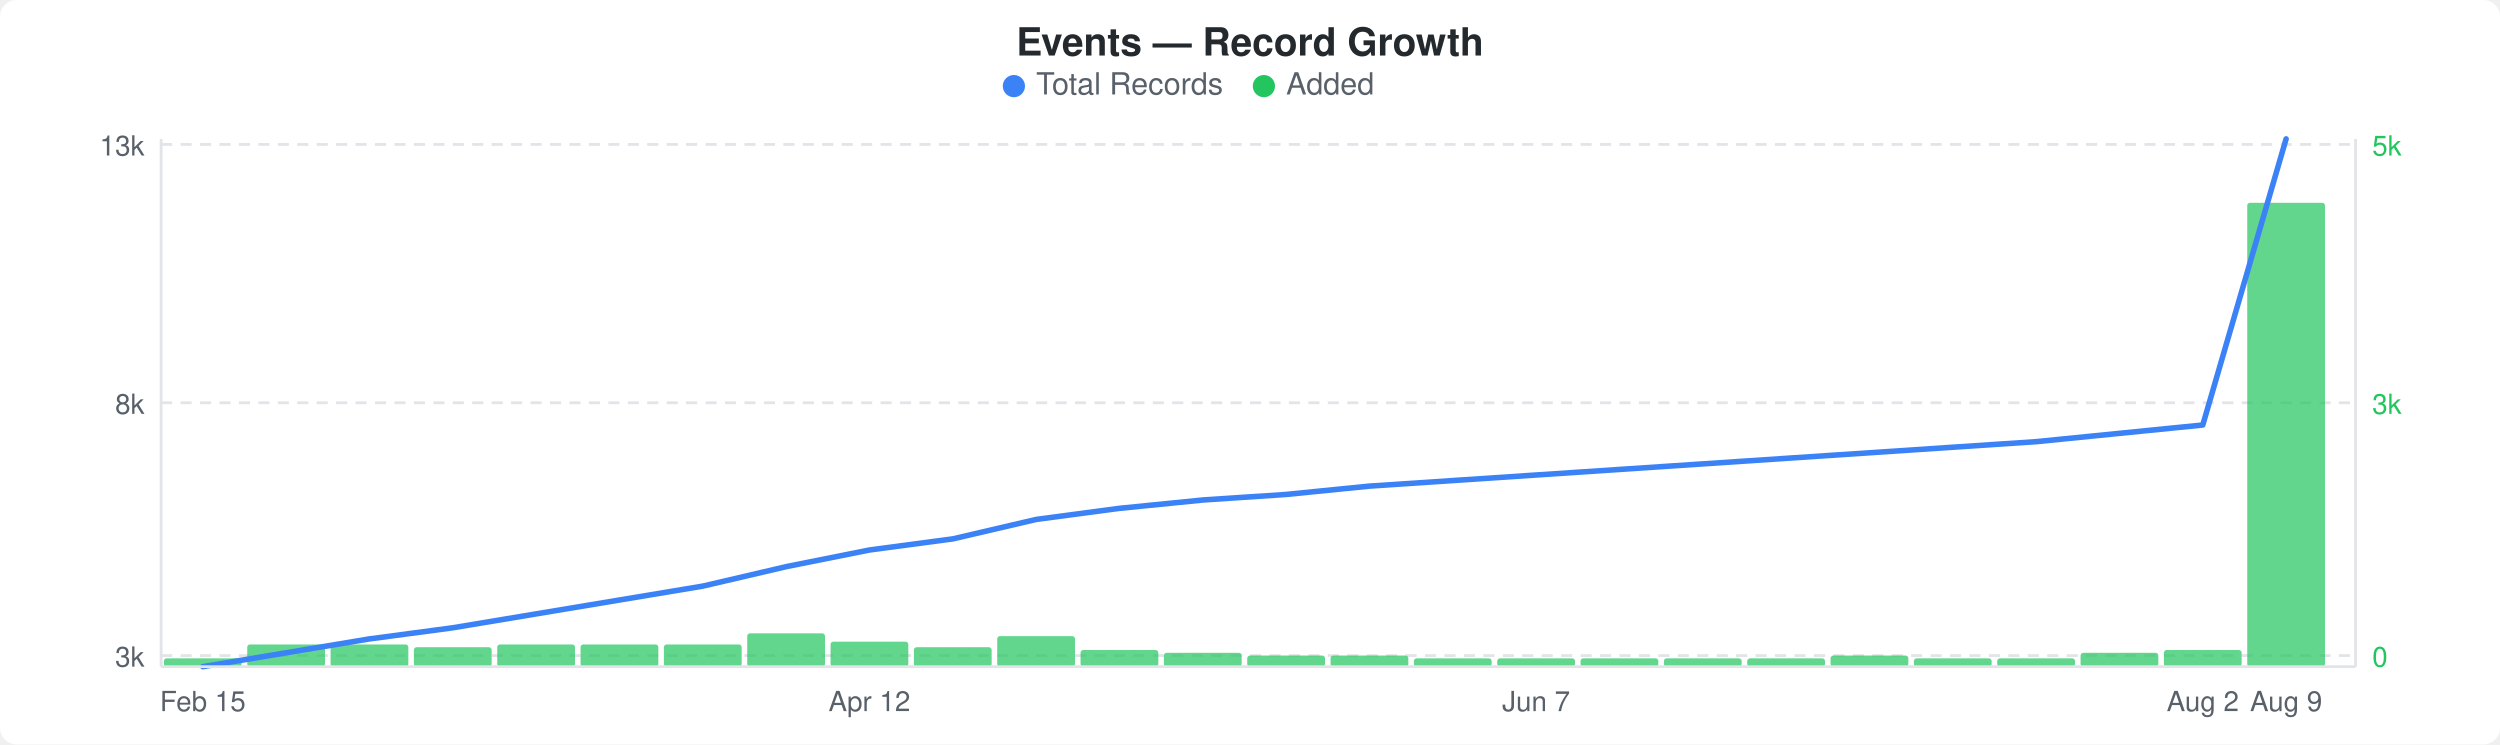
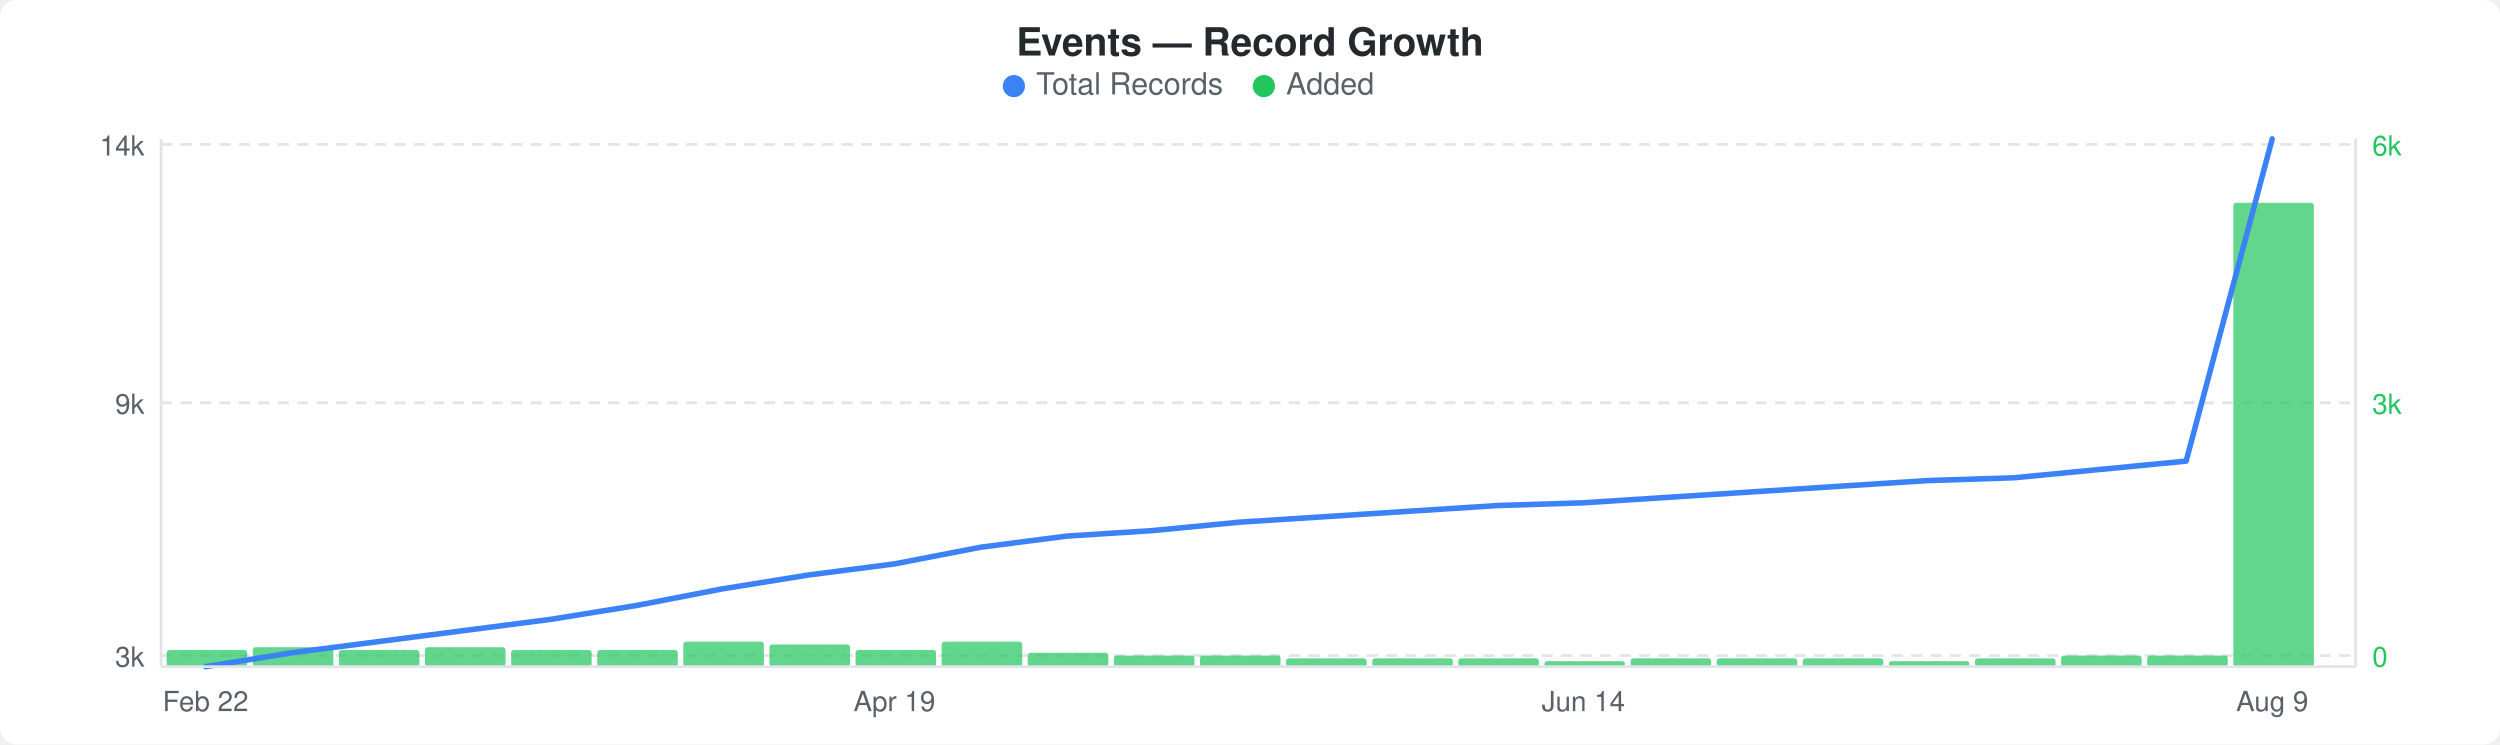
<svg xmlns="http://www.w3.org/2000/svg" width="900" height="268" viewBox="0 0 900 268">
  <rect width="900" height="268" fill="#ffffff" rx="6" ry="6" />
  <text x="450" y="20" text-anchor="middle" font-family="-apple-system, BlinkMacSystemFont, &quot;Segoe UI&quot;, Helvetica, Arial, sans-serif" font-size="14" font-weight="600" fill="#24292e">Events — Record Growth</text>
  <circle cx="365" cy="31" r="4" fill="#3b82f6" />
  <text x="373" y="34" font-family="-apple-system, BlinkMacSystemFont, &quot;Segoe UI&quot;, Helvetica, Arial, sans-serif" font-size="11" fill="#586069">Total Records</text>
  <circle cx="455" cy="31" r="4" fill="#22c55e" />
  <text x="463" y="34" font-family="-apple-system, BlinkMacSystemFont, &quot;Segoe UI&quot;, Helvetica, Arial, sans-serif" font-size="11" fill="#586069">Added</text>
  <line x1="58" y1="52" x2="848" y2="52" stroke="#e1e4e8" stroke-width="1" stroke-dasharray="4,3" />
  <line x1="58" y1="145" x2="848" y2="145" stroke="#e1e4e8" stroke-width="1" stroke-dasharray="4,3" />
  <line x1="58" y1="236" x2="848" y2="236" stroke="#e1e4e8" stroke-width="1" stroke-dasharray="4,3" />
-   <rect x="59" y="237" width="28" height="3" rx="1" fill="#22c55eb3" />
-   <rect x="89" y="232" width="28" height="8" rx="1" fill="#22c55eb3" />
-   <rect x="119" y="232" width="28" height="8" rx="1" fill="#22c55eb3" />
-   <rect x="149" y="233" width="28" height="7" rx="1" fill="#22c55eb3" />
-   <rect x="179" y="232" width="28" height="8" rx="1" fill="#22c55eb3" />
-   <rect x="209" y="232" width="28" height="8" rx="1" fill="#22c55eb3" />
-   <rect x="239" y="232" width="28" height="8" rx="1" fill="#22c55eb3" />
-   <rect x="269" y="228" width="28" height="12" rx="1" fill="#22c55eb3" />
-   <rect x="299" y="231" width="28" height="9" rx="1" fill="#22c55eb3" />
-   <rect x="329" y="233" width="28" height="7" rx="1" fill="#22c55eb3" />
-   <rect x="359" y="229" width="28" height="11" rx="1" fill="#22c55eb3" />
-   <rect x="389" y="234" width="28" height="6" rx="1" fill="#22c55eb3" />
-   <rect x="419" y="235" width="28" height="5" rx="1" fill="#22c55eb3" />
-   <rect x="449" y="236" width="28" height="4" rx="1" fill="#22c55eb3" />
-   <rect x="479" y="236" width="28" height="4" rx="1" fill="#22c55eb3" />
-   <rect x="509" y="237" width="28" height="3" rx="1" fill="#22c55eb3" />
-   <rect x="539" y="237" width="28" height="3" rx="1" fill="#22c55eb3" />
-   <rect x="569" y="237" width="28" height="3" rx="1" fill="#22c55eb3" />
-   <rect x="599" y="237" width="28" height="3" rx="1" fill="#22c55eb3" />
-   <rect x="629" y="237" width="28" height="3" rx="1" fill="#22c55eb3" />
-   <rect x="659" y="236" width="28" height="4" rx="1" fill="#22c55eb3" />
-   <rect x="689" y="237" width="28" height="3" rx="1" fill="#22c55eb3" />
-   <rect x="719" y="237" width="28" height="3" rx="1" fill="#22c55eb3" />
-   <rect x="749" y="235" width="28" height="5" rx="1" fill="#22c55eb3" />
-   <rect x="779" y="234" width="28" height="6" rx="1" fill="#22c55eb3" />
-   <rect x="809" y="73" width="28" height="167" rx="1" fill="#22c55eb3" />
-   <polyline points="73,240 103,235 133,230 163,226 193,221 223,216 253,211 283,204 313,198 343,194 373,187 403,183 433,180 463,178 493,175 523,173 553,171 583,169 613,167 643,165 673,163 703,161 733,159 763,156 793,153 823,50" fill="none" stroke="#3b82f6" stroke-width="2" stroke-linejoin="round" stroke-linecap="round" />
-   <text x="52" y="56" text-anchor="end" font-family="-apple-system, BlinkMacSystemFont, &quot;Segoe UI&quot;, Helvetica, Arial, sans-serif" font-size="10" fill="#586069">13k</text>
-   <text x="52" y="149" text-anchor="end" font-family="-apple-system, BlinkMacSystemFont, &quot;Segoe UI&quot;, Helvetica, Arial, sans-serif" font-size="10" fill="#586069">8k</text>
+   <rect x="60" y="234" width="29" height="6" rx="1" fill="#22c55eb3" />
+   <rect x="91" y="233" width="29" height="7" rx="1" fill="#22c55eb3" />
+   <rect x="122" y="234" width="29" height="6" rx="1" fill="#22c55eb3" />
+   <rect x="153" y="233" width="29" height="7" rx="1" fill="#22c55eb3" />
+   <rect x="184" y="234" width="29" height="6" rx="1" fill="#22c55eb3" />
+   <rect x="215" y="234" width="29" height="6" rx="1" fill="#22c55eb3" />
+   <rect x="246" y="231" width="29" height="9" rx="1" fill="#22c55eb3" />
+   <rect x="277" y="232" width="29" height="8" rx="1" fill="#22c55eb3" />
+   <rect x="308" y="234" width="29" height="6" rx="1" fill="#22c55eb3" />
+   <rect x="339" y="231" width="29" height="9" rx="1" fill="#22c55eb3" />
+   <rect x="370" y="235" width="29" height="5" rx="1" fill="#22c55eb3" />
+   <rect x="401" y="236" width="29" height="4" rx="1" fill="#22c55eb3" />
+   <rect x="432" y="236" width="29" height="4" rx="1" fill="#22c55eb3" />
+   <rect x="463" y="237" width="29" height="3" rx="1" fill="#22c55eb3" />
+   <rect x="494" y="237" width="29" height="3" rx="1" fill="#22c55eb3" />
+   <rect x="525" y="237" width="29" height="3" rx="1" fill="#22c55eb3" />
+   <rect x="556" y="238" width="29" height="2" rx="1" fill="#22c55eb3" />
+   <rect x="587" y="237" width="29" height="3" rx="1" fill="#22c55eb3" />
+   <rect x="618" y="237" width="29" height="3" rx="1" fill="#22c55eb3" />
+   <rect x="649" y="237" width="29" height="3" rx="1" fill="#22c55eb3" />
+   <rect x="680" y="238" width="29" height="2" rx="1" fill="#22c55eb3" />
+   <rect x="711" y="237" width="29" height="3" rx="1" fill="#22c55eb3" />
+   <rect x="742" y="236" width="29" height="4" rx="1" fill="#22c55eb3" />
+   <rect x="773" y="236" width="29" height="4" rx="1" fill="#22c55eb3" />
+   <rect x="804" y="73" width="29" height="167" rx="1" fill="#22c55eb3" />
+   <polyline points="74,240 105,235 136,231 167,227 198,223 229,218 260,212 291,207 322,203 353,197 384,193 415,191 446,188 477,186 508,184 539,182 570,181 601,179 632,177 663,175 694,173 725,172 756,169 787,166 818,50" fill="none" stroke="#3b82f6" stroke-width="2" stroke-linejoin="round" stroke-linecap="round" />
+   <text x="52" y="56" text-anchor="end" font-family="-apple-system, BlinkMacSystemFont, &quot;Segoe UI&quot;, Helvetica, Arial, sans-serif" font-size="10" fill="#586069">14k</text>
+   <text x="52" y="149" text-anchor="end" font-family="-apple-system, BlinkMacSystemFont, &quot;Segoe UI&quot;, Helvetica, Arial, sans-serif" font-size="10" fill="#586069">9k</text>
  <text x="52" y="240" text-anchor="end" font-family="-apple-system, BlinkMacSystemFont, &quot;Segoe UI&quot;, Helvetica, Arial, sans-serif" font-size="10" fill="#586069">3k</text>
-   <text x="854" y="56" text-anchor="start" font-family="-apple-system, BlinkMacSystemFont, &quot;Segoe UI&quot;, Helvetica, Arial, sans-serif" font-size="10" fill="#22c55e">5k</text>
+   <text x="854" y="56" text-anchor="start" font-family="-apple-system, BlinkMacSystemFont, &quot;Segoe UI&quot;, Helvetica, Arial, sans-serif" font-size="10" fill="#22c55e">6k</text>
  <text x="854" y="149" text-anchor="start" font-family="-apple-system, BlinkMacSystemFont, &quot;Segoe UI&quot;, Helvetica, Arial, sans-serif" font-size="10" fill="#22c55e">3k</text>
  <text x="854" y="240" text-anchor="start" font-family="-apple-system, BlinkMacSystemFont, &quot;Segoe UI&quot;, Helvetica, Arial, sans-serif" font-size="10" fill="#22c55e">0</text>
  <line x1="58" y1="50" x2="58" y2="240" stroke="#e1e4e8" stroke-width="1" />
  <line x1="58" y1="240" x2="848" y2="240" stroke="#e1e4e8" stroke-width="1" />
  <line x1="848" y1="50" x2="848" y2="240" stroke="#e1e4e8" stroke-width="1" />
-   <text x="73" y="256" text-anchor="middle" font-family="-apple-system, BlinkMacSystemFont, &quot;Segoe UI&quot;, Helvetica, Arial, sans-serif" font-size="10" fill="#586069">Feb 15</text>
-   <text x="313" y="256" text-anchor="middle" font-family="-apple-system, BlinkMacSystemFont, &quot;Segoe UI&quot;, Helvetica, Arial, sans-serif" font-size="10" fill="#586069">Apr 12</text>
-   <text x="553" y="256" text-anchor="middle" font-family="-apple-system, BlinkMacSystemFont, &quot;Segoe UI&quot;, Helvetica, Arial, sans-serif" font-size="10" fill="#586069">Jun 7</text>
-   <text x="793" y="256" text-anchor="middle" font-family="-apple-system, BlinkMacSystemFont, &quot;Segoe UI&quot;, Helvetica, Arial, sans-serif" font-size="10" fill="#586069">Aug 2</text>
-   <text x="823" y="256" text-anchor="middle" font-family="-apple-system, BlinkMacSystemFont, &quot;Segoe UI&quot;, Helvetica, Arial, sans-serif" font-size="10" fill="#586069">Aug 9</text>
+   <text x="74" y="256" text-anchor="middle" font-family="-apple-system, BlinkMacSystemFont, &quot;Segoe UI&quot;, Helvetica, Arial, sans-serif" font-size="10" fill="#586069">Feb 22</text>
+   <text x="322" y="256" text-anchor="middle" font-family="-apple-system, BlinkMacSystemFont, &quot;Segoe UI&quot;, Helvetica, Arial, sans-serif" font-size="10" fill="#586069">Apr 19</text>
+   <text x="570" y="256" text-anchor="middle" font-family="-apple-system, BlinkMacSystemFont, &quot;Segoe UI&quot;, Helvetica, Arial, sans-serif" font-size="10" fill="#586069">Jun 14</text>
+   <text x="818" y="256" text-anchor="middle" font-family="-apple-system, BlinkMacSystemFont, &quot;Segoe UI&quot;, Helvetica, Arial, sans-serif" font-size="10" fill="#586069">Aug 9</text>
</svg>
